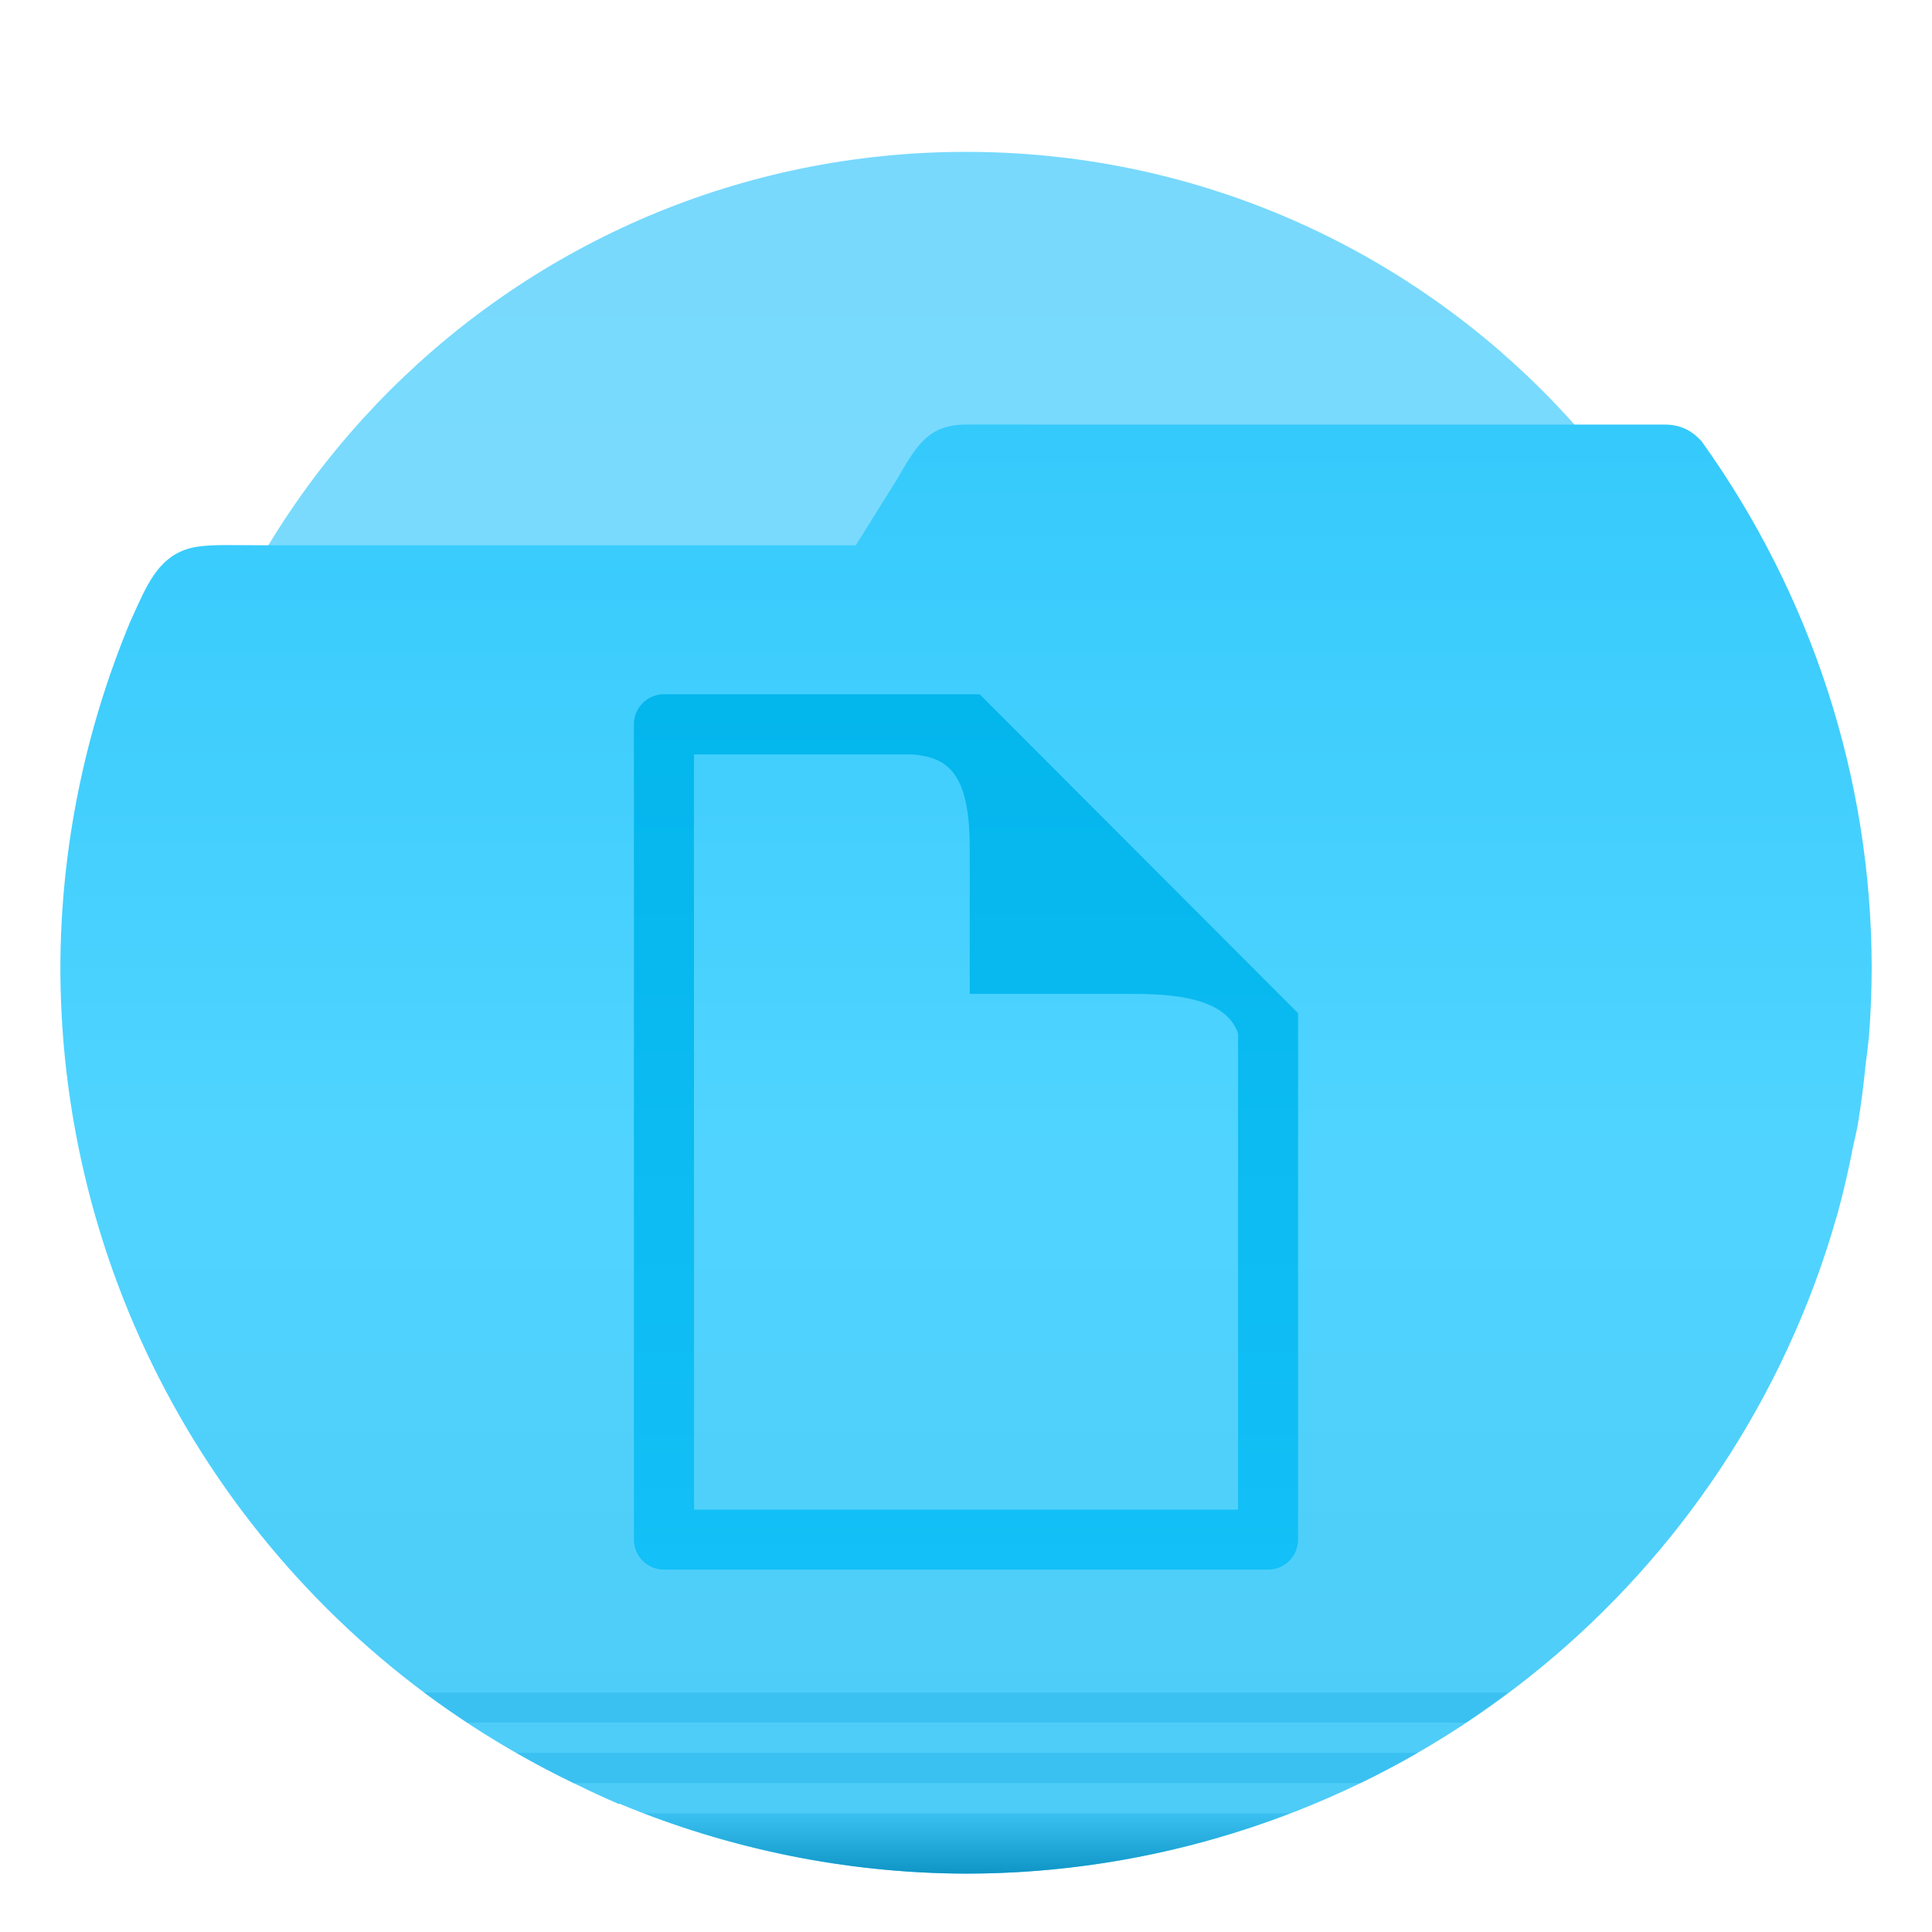
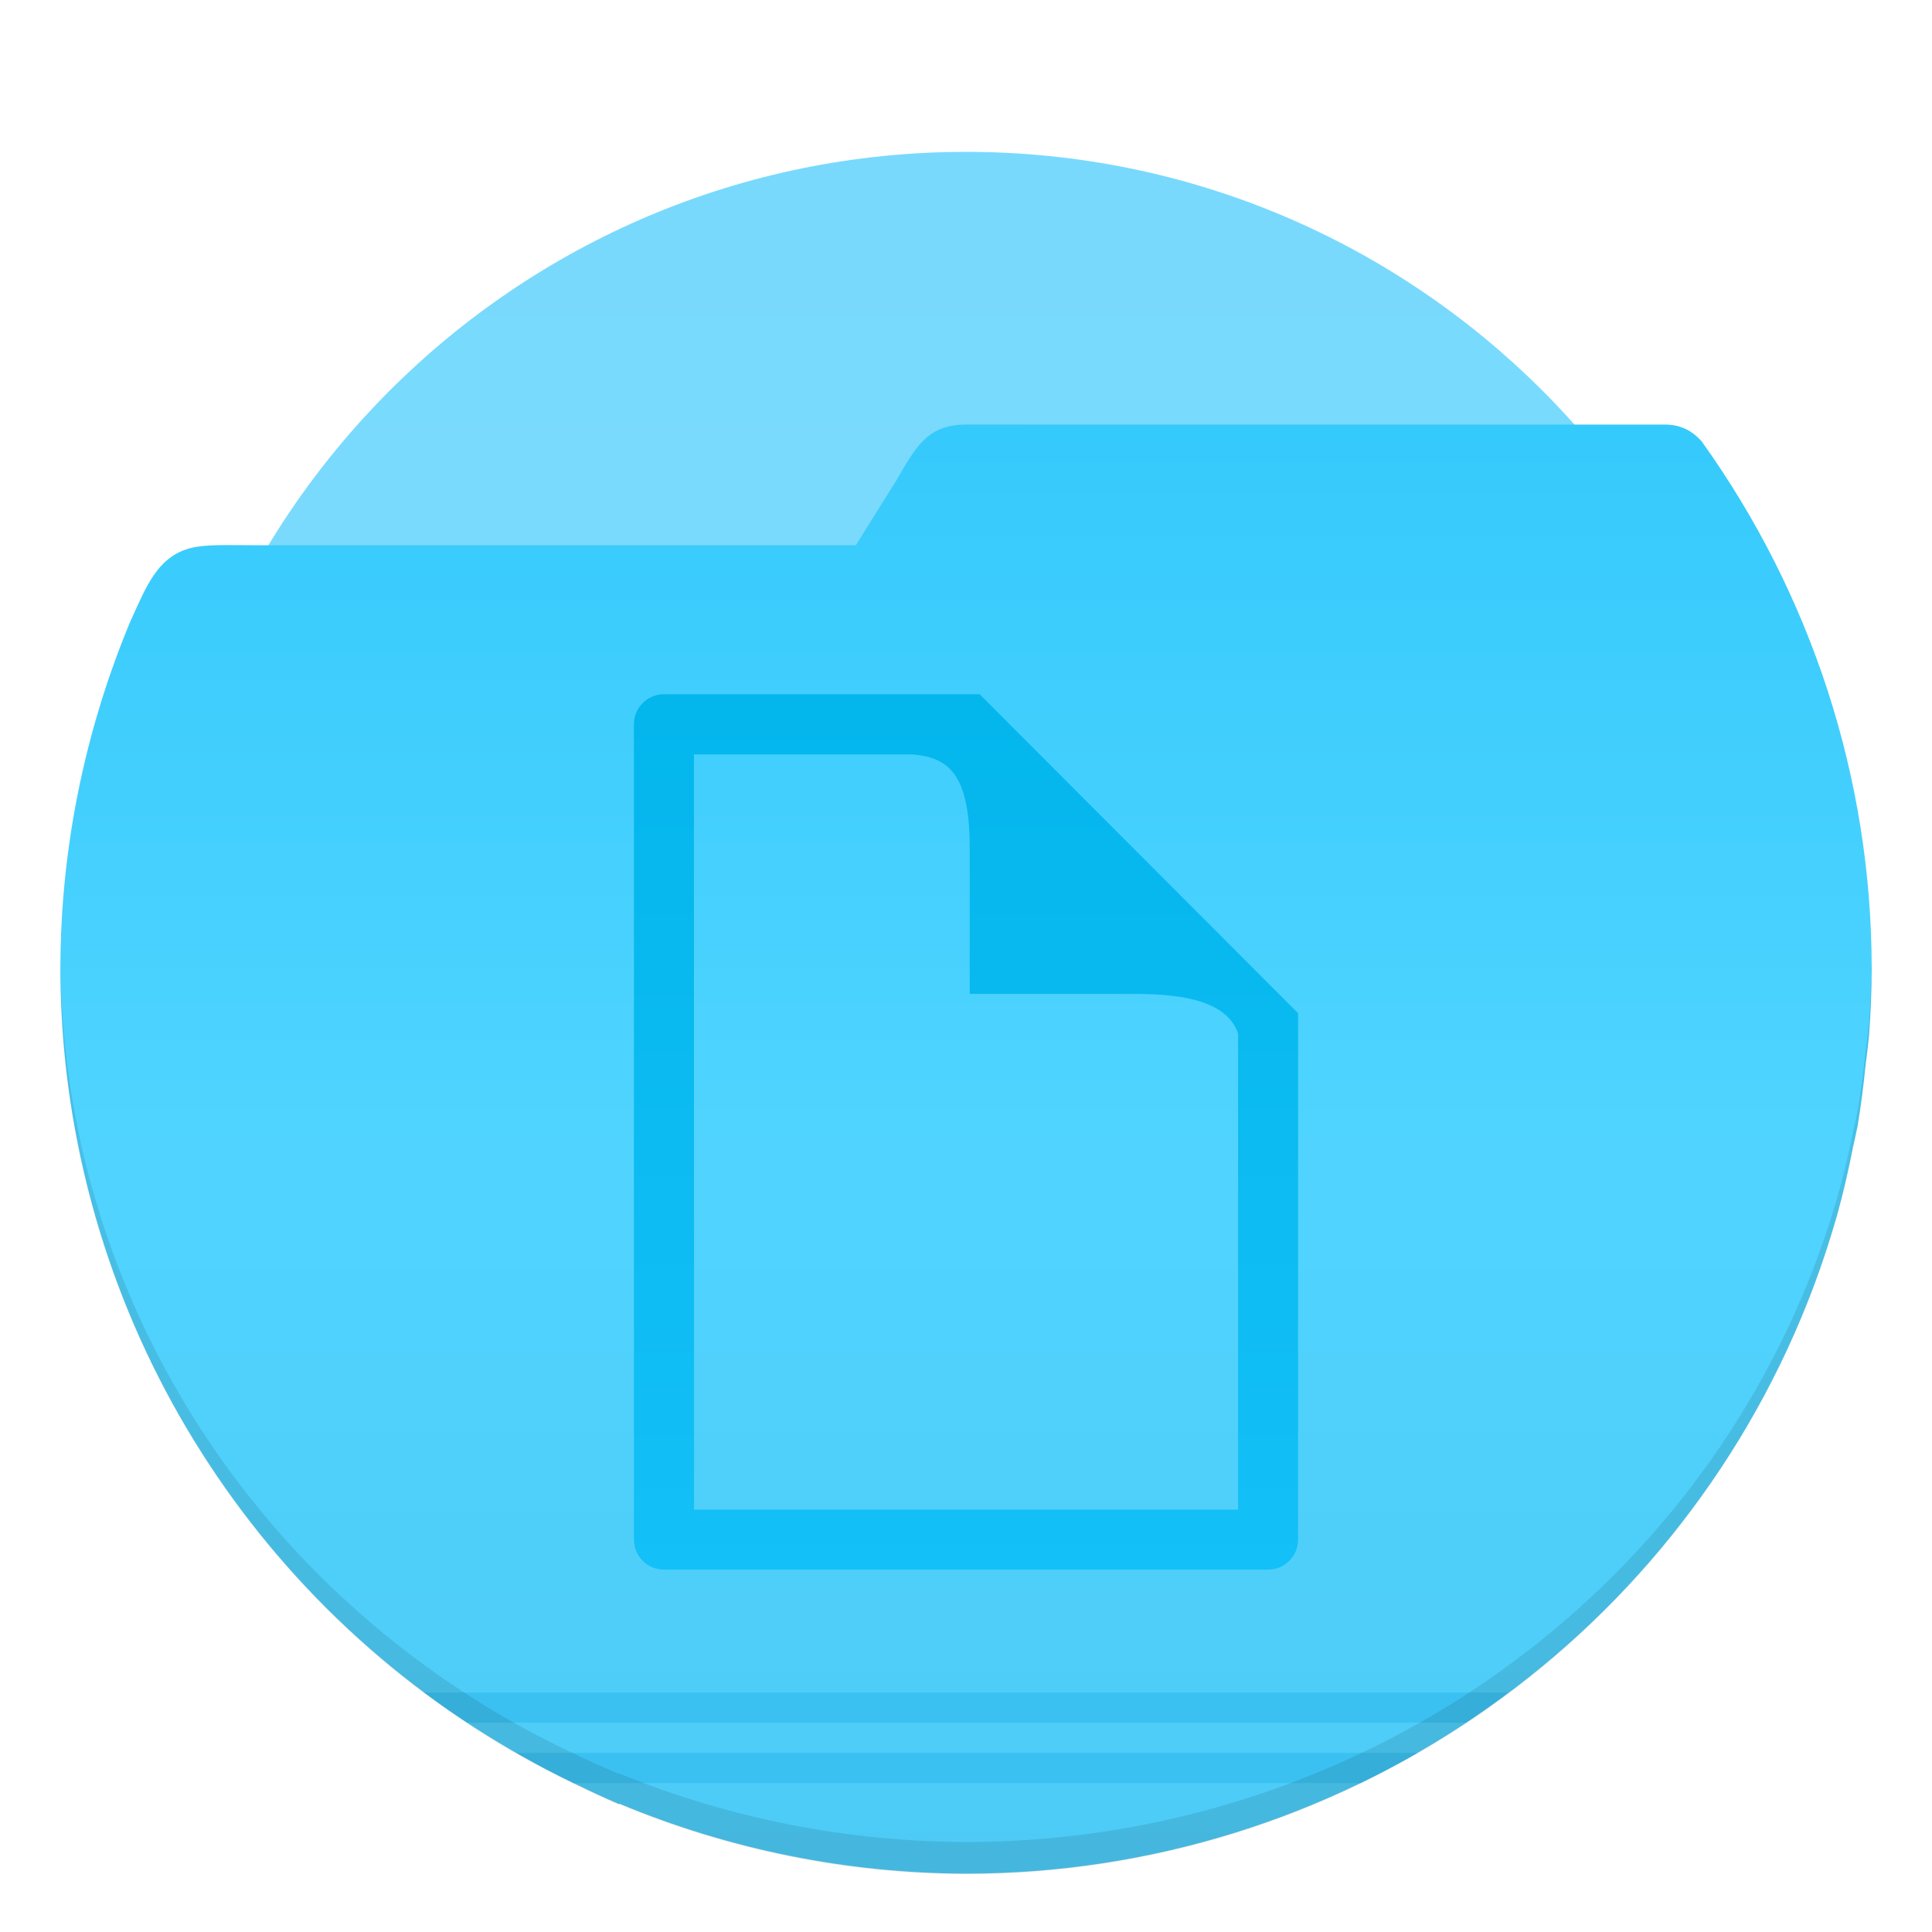
<svg xmlns="http://www.w3.org/2000/svg" width="64" height="64" version="1.1" viewBox="0 0 16.933 16.933">
  <defs>
    <linearGradient id="c" x1="8.466" x2="8.466" y1="284.41" y2="295.41" gradientTransform="matrix(4.3611 0 0 4.3611 -4.9211 -1226.3)" gradientUnits="userSpaceOnUse">
      <stop stop-color="#35cafc" offset="0" />
      <stop stop-color="#50d4ff" offset=".5" />
      <stop stop-color="#4dcbf6" offset="1" />
    </linearGradient>
    <linearGradient id="b" x1="8.467" x2="8.467" y1="282.18" y2="294.88" gradientTransform="matrix(.97498 0 0 .97498 .21088 7.2211)" gradientUnits="userSpaceOnUse">
      <stop stop-color="#78d9fd" offset="0" />
      <stop stop-color="#7bdeff" offset="1" />
    </linearGradient>
-     <linearGradient id="a" x1="8.466" x2="8.466" y1="294.95" y2="295.41" gradientTransform="matrix(4.3611 0 0 4.3611 -4.9211 -1226.3)" gradientUnits="userSpaceOnUse">
-       <stop stop-color="#3bc1f1" offset="0" />
-       <stop stop-color="#0e95c5" offset="1" />
-     </linearGradient>
    <linearGradient id="d" x1="101.18" x2="101.18" y1="921.49" y2="1000.2" gradientTransform="matrix(.097464 0 0 .097598 -1.7551 -83.843)" gradientUnits="userSpaceOnUse">
      <stop stop-color="#03b6ec" offset="0" />
      <stop stop-color="#13c0f7" offset="1" />
    </linearGradient>
  </defs>
  <g transform="matrix(1.1539 0 0 1.1539 -1.302 -324.46)" style="paint-order:stroke markers fill">
    <circle cx="8.466" cy="288.53" r="6.191" fill="url(#b)" stroke-width=".751" />
    <g stroke-width="3.276">
      <path transform="matrix(.2293 0 0 .2293 1.1284 281.2)" d="m32 14c-1.278 0-1.661 0.738-2.307 1.846l-1.344 2.154h-19.35c-1.291 0-1.958-0.036-2.488 0.051-1.059 0.174-1.507 0.957-1.957 1.949l-0.242 0.533c-1.508 3.627-2.305 7.518-2.312 11.463 8.897e-4 1.001 0.052 2.001 0.152 2.996 1.058 10.424 7.477 19.54 16.934 24.051 0.461 0.227 0.928 0.443 1.4 0.646h0.045c3.635 1.516 7.531 2.3 11.469 2.311 12.298-0.004 23.348-7.514 27.881-18.945 0.359-0.906 0.672-1.827 0.941-2.764l0.027-0.078v-0.006c0.207-0.752 0.384-1.51 0.531-2.275 0.054-0.232 0.104-0.466 0.152-0.699 0.11-0.663 0.197-1.327 0.262-1.996 0.045-0.331 0.083-0.662 0.117-0.994 0.057-0.747 0.087-1.497 0.088-2.246-0.003-6.274-1.995-12.365-5.637-17.447-0.143-0.156-0.3-0.289-0.484-0.383-0.209-0.106-0.45-0.166-0.727-0.166z" fill="url(#c)" />
-       <path transform="matrix(.2293 0 0 .2293 1.1284 281.2)" d="m21.332 60c3.404 1.306 7.017 1.99 10.668 2 3.746-0.001 7.371-0.707 10.736-2h-21.404z" fill="url(#a)" />
      <path transform="matrix(.2293 0 0 .2293 1.1284 281.2)" d="m14.051 56c0.465 0.347 0.945 0.679 1.432 1h33.07c0.479-0.317 0.944-0.656 1.404-1h-35.906zm3.059 2c0.617 0.353 1.246 0.689 1.893 1h26.062c0.642-0.311 1.271-0.645 1.889-1h-29.844z" fill="#3bc1f1" />
    </g>
  </g>
  <path d="m5.819 6.085a0.263 0.263 0 0 0-0.263 0.263v7.146a0.263 0.263 0 0 0 0.263 0.263h5.295a0.263 0.263 0 0 0 0.263-0.263v-4.614l-2.791-2.795zm0.263 0.527h1.917c0.301 0.026 0.5 0.156 0.5 0.815v1.284h1.324c0.322 0 0.904-0.012 1.028 0.346v4.174h-4.768z" color="#000000" color-rendering="auto" fill="url(#d)" image-rendering="auto" shape-rendering="auto" solid-color="#000000" style="isolation:auto;mix-blend-mode:normal;text-decoration-color:#000000;text-decoration-line:none;text-decoration-style:solid;text-indent:0;text-transform:none;white-space:normal" />
+   <path d="m8.467 3.726 6.126 5.291e-4c0.055 0 0.103 0.011 0.148 0.027-0.045-0.016-0.093-0.027-0.148-0.027h-6.126zm-7.936 4.708c-1.5404e-4 0.018-0.002 0.035-0.002 0.053 2.354e-4 0.265 0.014 0.529 0.04 0.793 0.28 2.758 1.978 5.17 4.481 6.364 0.122 0.06 0.246 0.117 0.371 0.171h0.012c0.962 0.401 1.992 0.609 3.034 0.611 3.254-0.001 6.178-1.988 7.377-5.012 0.095-0.24 0.178-0.484 0.249-0.732l0.007-0.021v-0.002c0.055-0.199 0.101-0.399 0.141-0.602 0.014-0.061 0.028-0.123 0.04-0.185 0.029-0.175 0.052-0.351 0.069-0.528 0.012-0.087 0.022-0.175 0.031-0.263 0.015-0.198 0.023-0.396 0.023-0.594-9e-6 -0.018-0.002-0.035-0.002-0.053-0.002 0.176-0.007 0.353-0.021 0.529-0.009 0.086-0.019 0.172-0.031 0.257-0.017 0.173-0.04 0.345-0.069 0.516-0.013 0.06-0.026 0.121-0.04 0.181-0.039 0.198-0.086 0.394-0.141 0.589v0.002l-0.007 0.02c-0.071 0.242-0.154 0.48-0.249 0.715-1.199 2.957-4.123 4.9-7.377 4.901-1.042-0.003-2.073-0.206-3.034-0.598h-0.012c-0.125-0.053-0.249-0.108-0.371-0.167-2.502-1.167-4.201-3.526-4.481-6.223-0.025-0.24-0.037-0.481-0.039-0.722z" opacity=".1" stroke-width=".867" style="paint-order:stroke markers fill" />
</svg>
